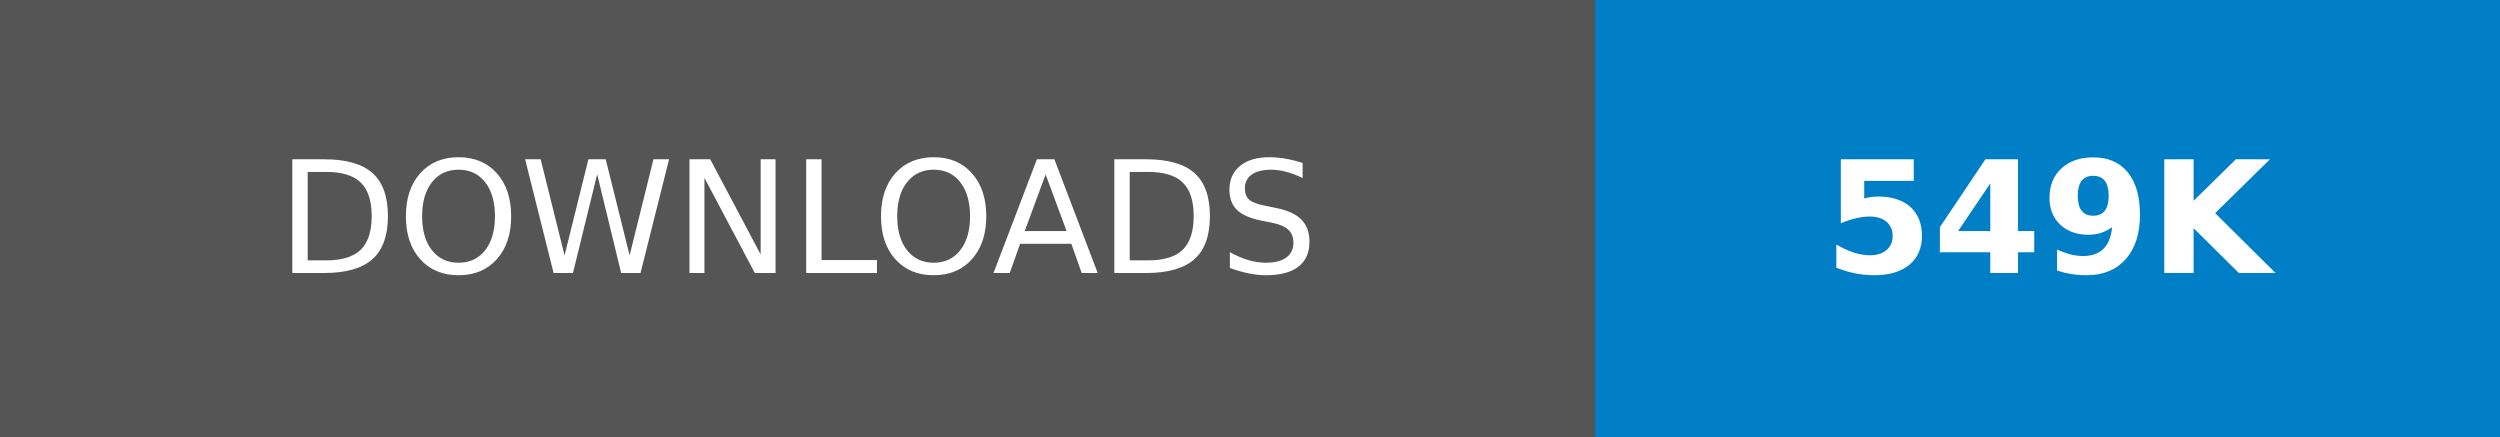
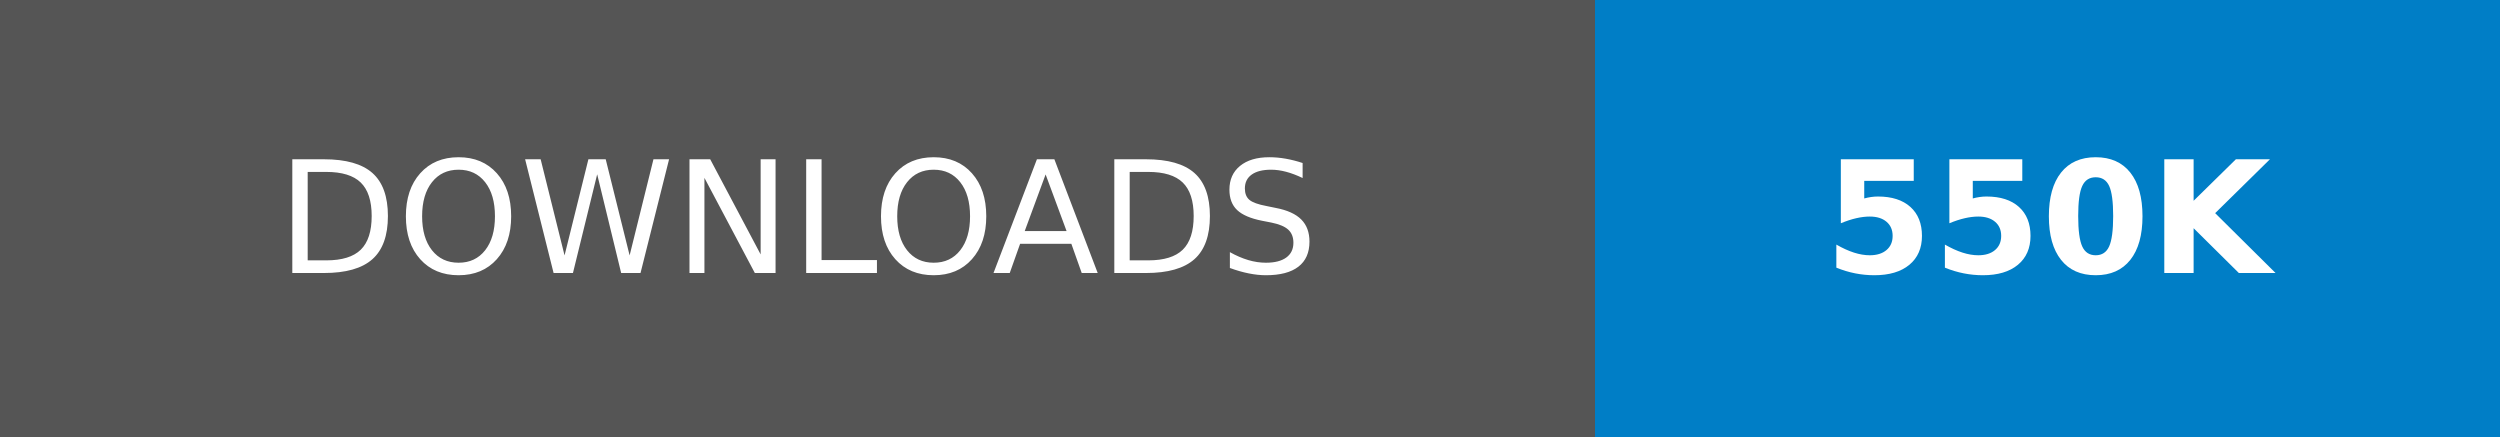
- <svg xmlns="http://www.w3.org/2000/svg" width="160.25" height="28" role="img" aria-label="DOWNLOADS: 549K">
+ <svg xmlns="http://www.w3.org/2000/svg" width="160.25" height="28" role="img" aria-label="DOWNLOADS: 550K">
  <g shape-rendering="crispEdges">
    <rect width="102.25" height="28" fill="#555" />
    <rect x="102.25" width="58" height="28" fill="#007ec6" />
  </g>
  <g fill="#fff" text-anchor="middle" font-family="Verdana,Geneva,DejaVu Sans,sans-serif" text-rendering="geometricPrecision" font-size="100">
    <text transform="scale(.1)" x="511.25" y="175" textLength="782.5" fill="#fff">DOWNLOADS</text>
-     <text transform="scale(.1)" x="1312.5" y="175" textLength="340" fill="#fff" font-weight="bold">549K</text>
+     <text transform="scale(.1)" x="1312.5" y="175" textLength="340" fill="#fff" font-weight="bold">550K</text>
  </g>
</svg>
